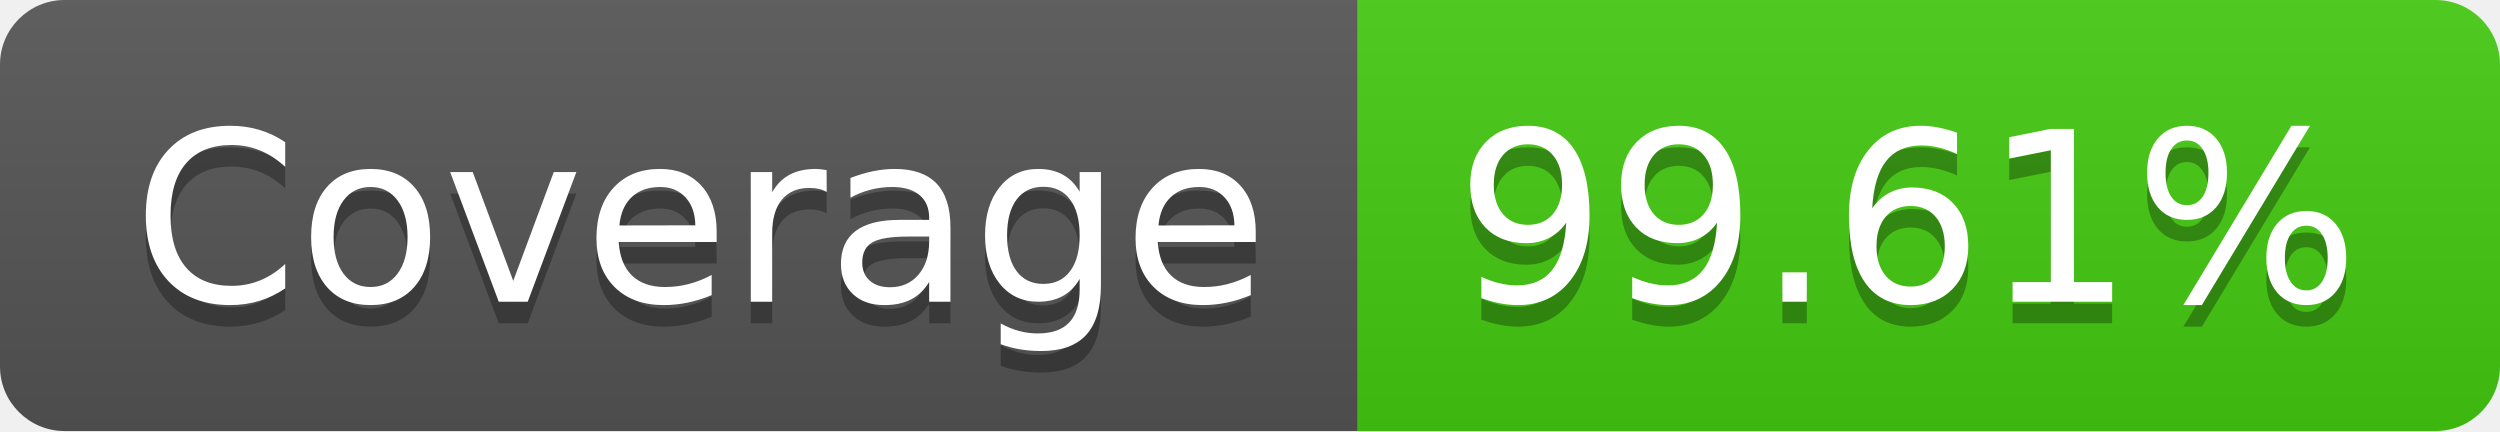
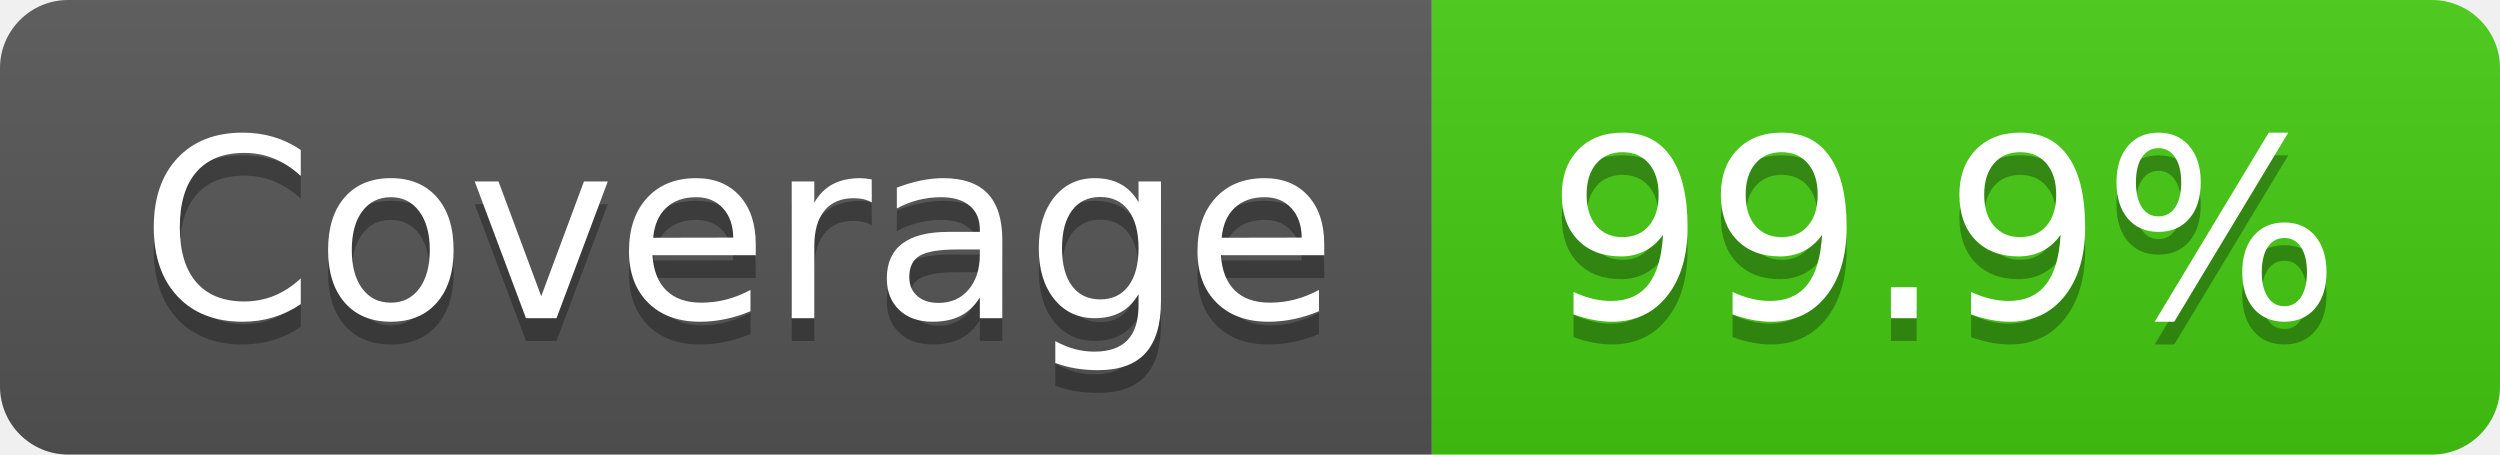
- <svg xmlns="http://www.w3.org/2000/svg" width="116" height="20" role="img" aria-label="Coverage: 99.61%">
+ <svg xmlns="http://www.w3.org/2000/svg" width="110" height="20" role="img" aria-label="Coverage: 99.9%">
  <linearGradient id="s" x2="0" y2="100%">
    <stop offset="0" stop-color="#bbb" stop-opacity=".1" />
    <stop offset="1" stop-opacity=".1" />
  </linearGradient>
  <clipPath id="r">
-     <rect width="116" height="20" rx="3" fill="#fff" />
+     <rect width="110" height="20" rx="3" fill="#fff" />
  </clipPath>
  <g clip-path="url(#r)">
    <rect width="63" height="20" fill="#555" />
-     <rect x="63" width="53" height="20" fill="#4c1" />
-     <rect width="116" height="20" fill="url(#s)" />
+     <rect x="63" width="47" height="20" fill="#4c1" />
+     <rect width="110" height="20" fill="url(#s)" />
  </g>
  <g fill="#fff" text-anchor="middle" font-family="Verdana,Geneva,DejaVu Sans,sans-serif" text-rendering="geometricPrecision" font-size="110">
    <text aria-hidden="true" x="325" y="150" fill="#010101" fill-opacity=".3" transform="scale(.1)" textLength="530">Coverage</text>
    <text x="325" y="140" transform="scale(.1)" fill="#fff" textLength="530">Coverage</text>
-     <text aria-hidden="true" x="885" y="150" fill="#010101" fill-opacity=".3" transform="scale(.1)" textLength="430">99.61%</text>
-     <text x="885" y="140" transform="scale(.1)" fill="#fff" textLength="430">99.61%</text>
+     <text aria-hidden="true" x="855" y="150" fill="#010101" fill-opacity=".3" transform="scale(.1)" textLength="370">99.9%</text>
+     <text x="855" y="140" transform="scale(.1)" fill="#fff" textLength="370">99.9%</text>
  </g>
</svg>
